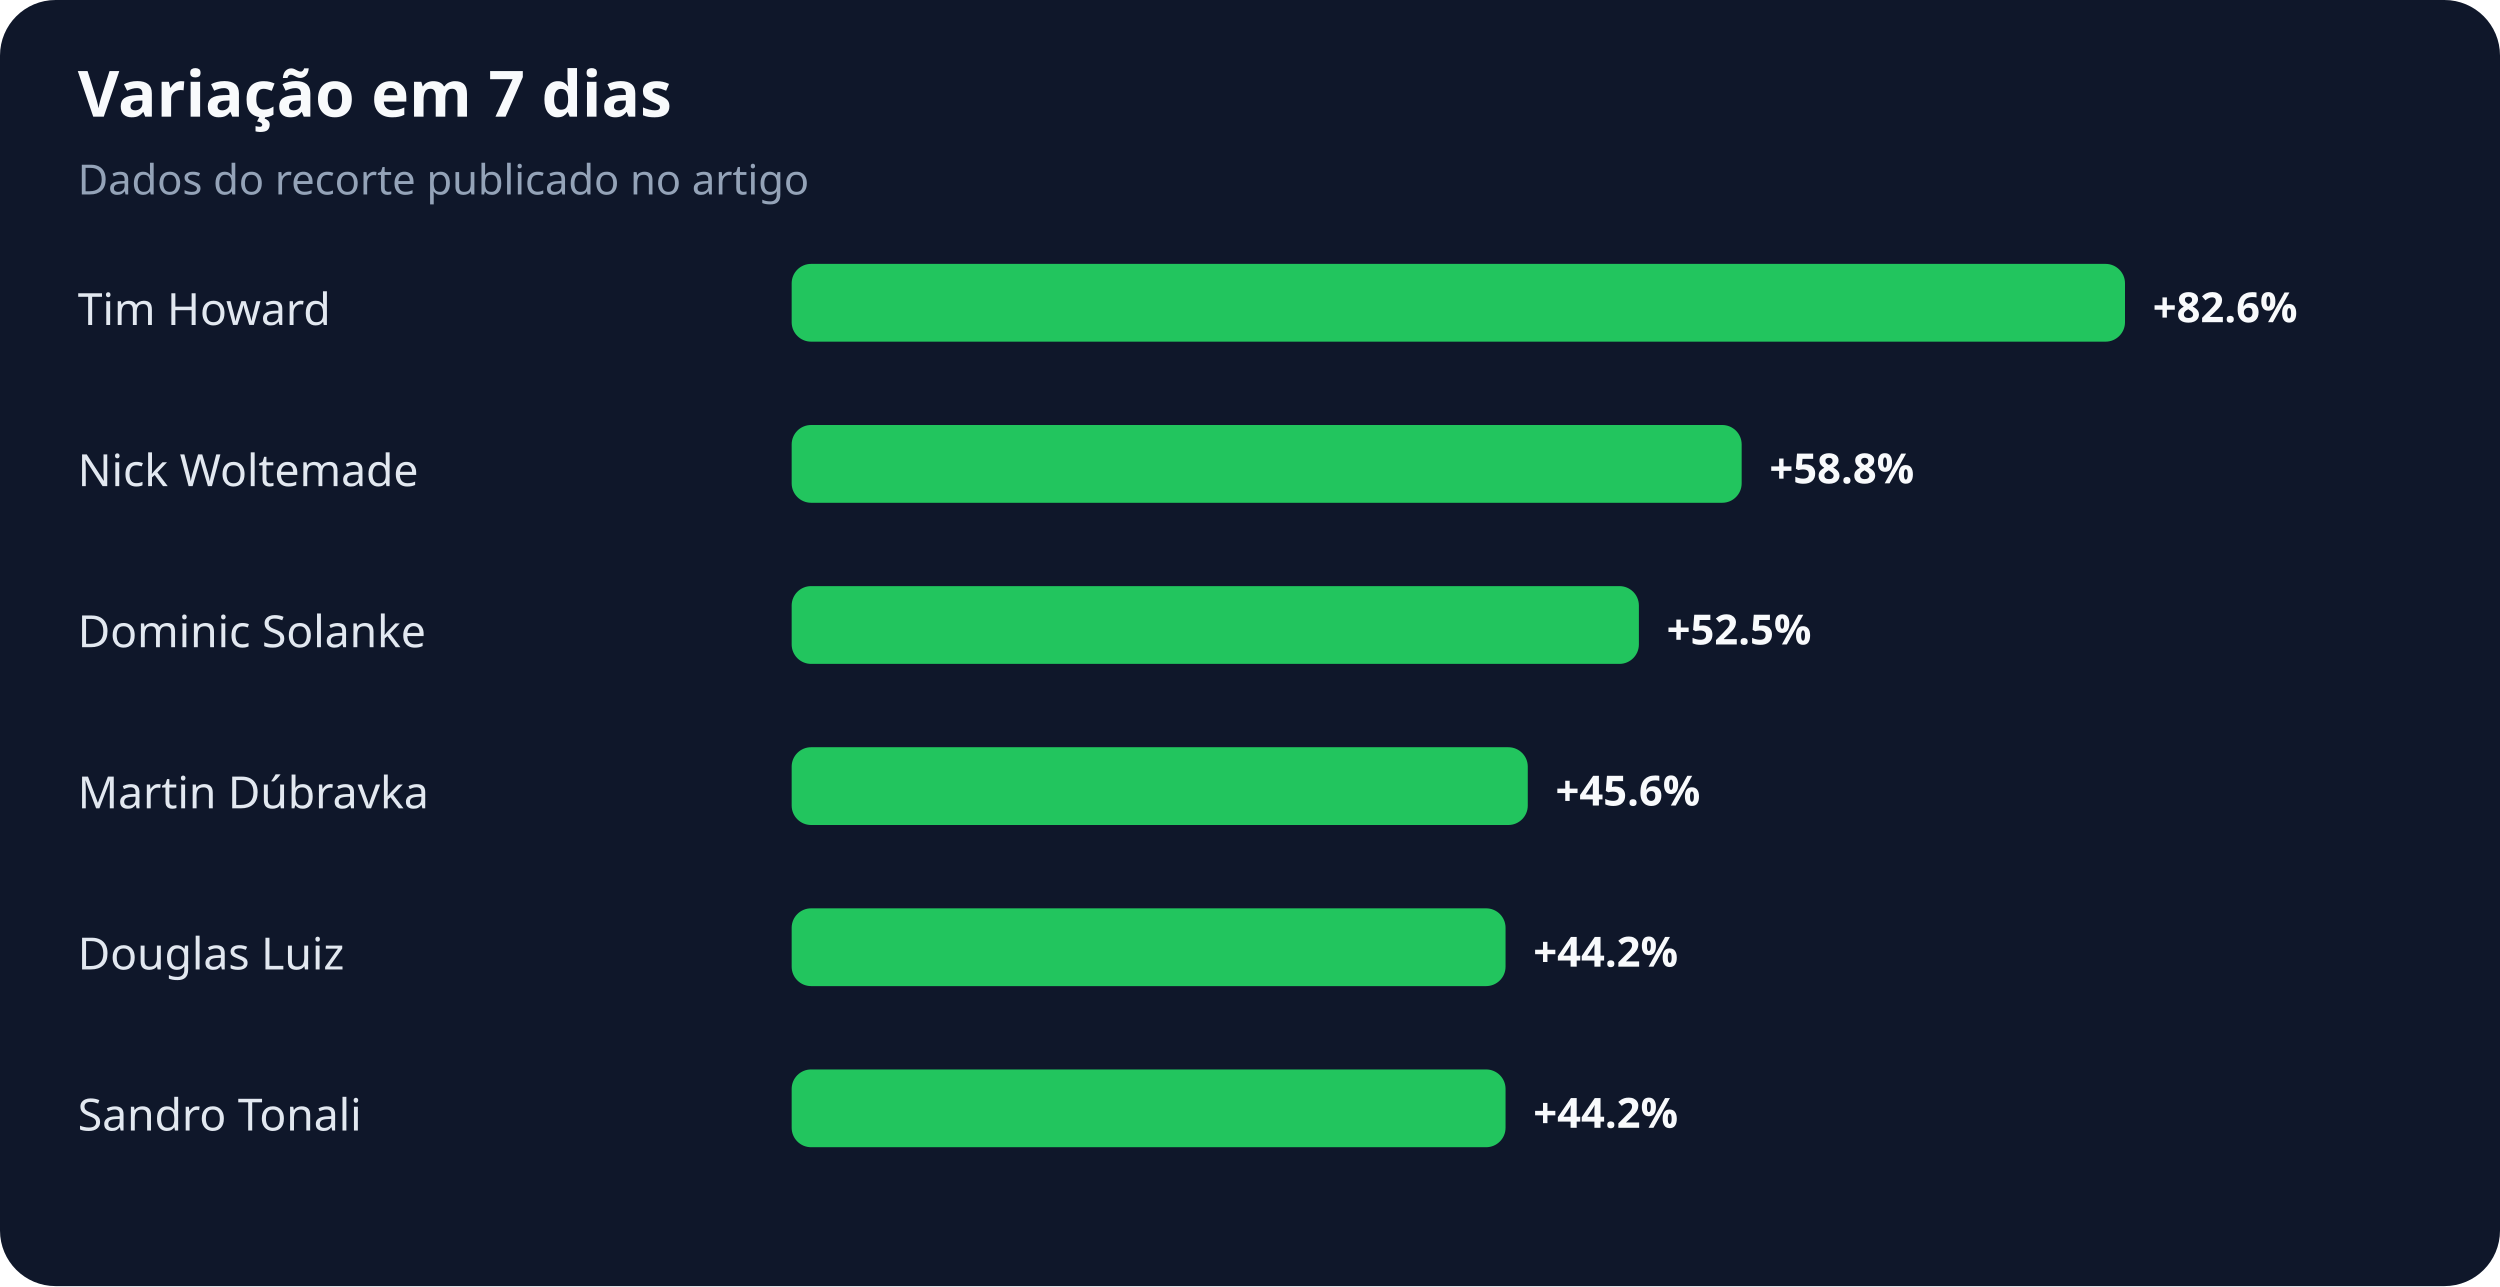
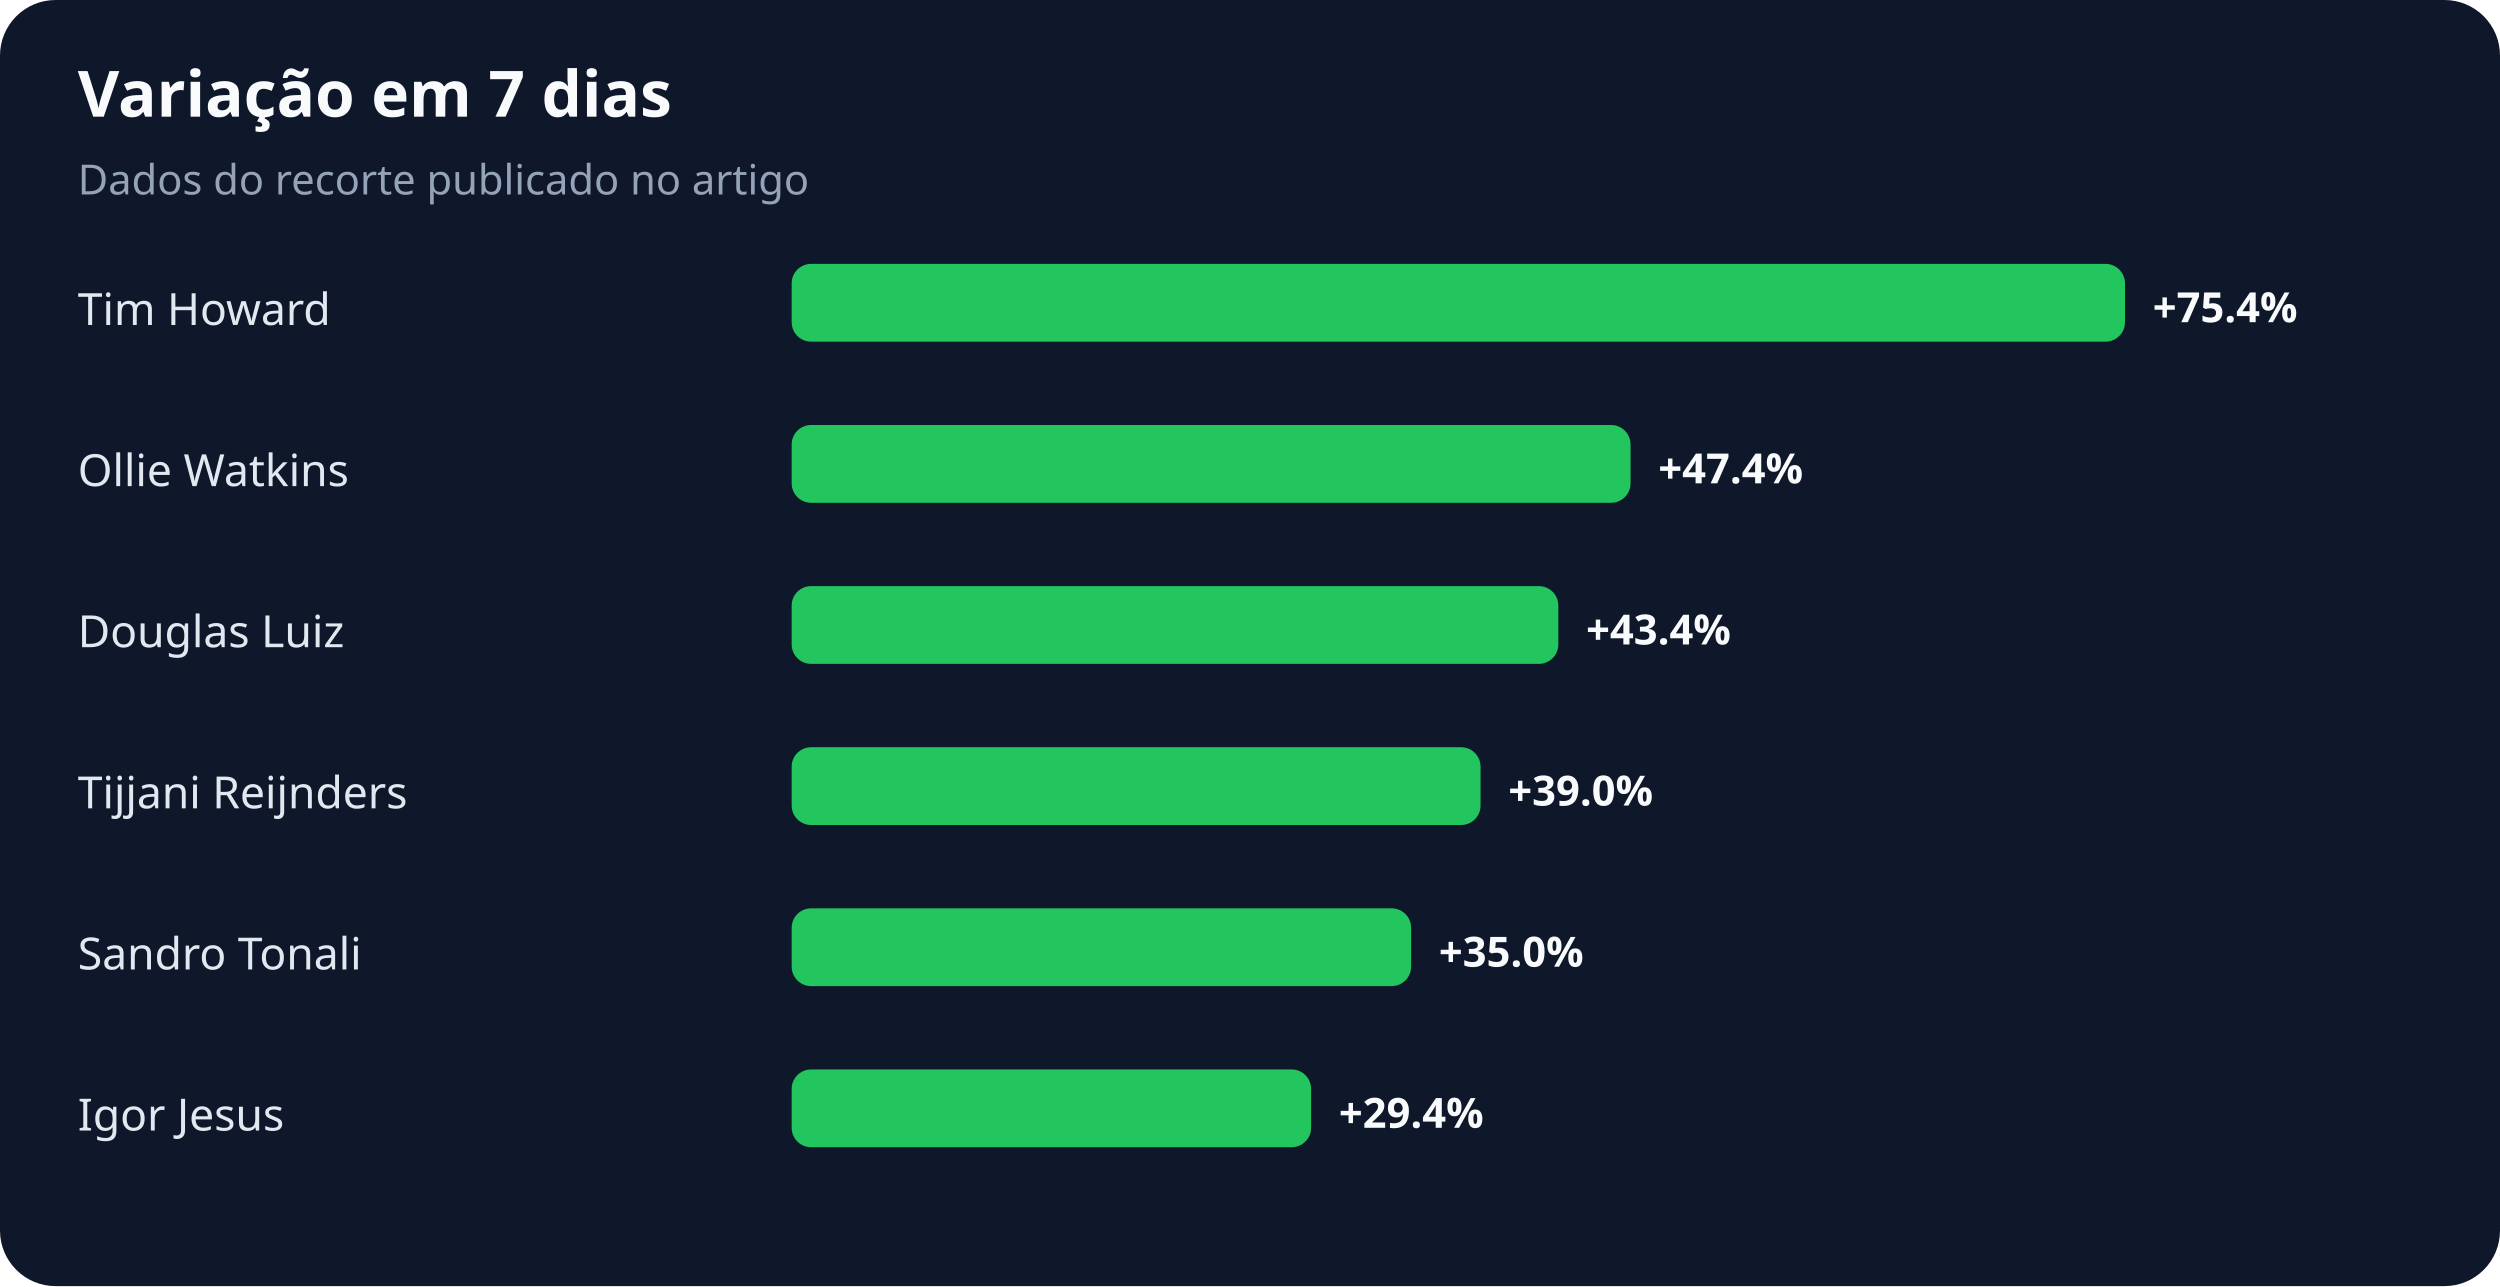
<svg xmlns="http://www.w3.org/2000/svg" width="900" height="463" viewBox="0 0 900 463" role="img" aria-labelledby="title desc">
  <rect width="100%" height="100%" rx="20" fill="#0f172a" />
  <text x="28" y="42" fill="#f8fafc" font-family="system-ui,sans-serif" font-size="23" font-weight="700">Variação em 7 dias</text>
  <text x="28" y="70" fill="#94a3b8" font-family="system-ui,sans-serif" font-size="15">Dados do recorte publicado no artigo</text>
  <text x="28" y="117" fill="#e2e8f0" font-family="system-ui,sans-serif" font-size="16">Tim Howard</text>
  <rect x="285" y="95" width="480" height="28" rx="7" fill="#22c55e" />
-   <text x="775" y="116" fill="#f8fafc" font-family="system-ui,sans-serif" font-size="15" font-weight="700">+82.6%</text>
-   <text x="28" y="175" fill="#e2e8f0" font-family="system-ui,sans-serif" font-size="16">Nick Woltemade</text>
-   <rect x="285" y="153" width="342" height="28" rx="7" fill="#22c55e" />
-   <text x="637" y="174" fill="#f8fafc" font-family="system-ui,sans-serif" font-size="15" font-weight="700">+58.8%</text>
-   <text x="28" y="233" fill="#e2e8f0" font-family="system-ui,sans-serif" font-size="16">Dominic Solanke</text>
-   <rect x="285" y="211" width="305" height="28" rx="7" fill="#22c55e" />
-   <text x="600" y="232" fill="#f8fafc" font-family="system-ui,sans-serif" font-size="15" font-weight="700">+52.5%</text>
-   <text x="28" y="291" fill="#e2e8f0" font-family="system-ui,sans-serif" font-size="16">Martin Dúbravka</text>
-   <rect x="285" y="269" width="265" height="28" rx="7" fill="#22c55e" />
-   <text x="560" y="290" fill="#f8fafc" font-family="system-ui,sans-serif" font-size="15" font-weight="700">+45.6%</text>
-   <text x="28" y="349" fill="#e2e8f0" font-family="system-ui,sans-serif" font-size="16">Douglas Luiz</text>
-   <rect x="285" y="327" width="257" height="28" rx="7" fill="#22c55e" />
-   <text x="552" y="348" fill="#f8fafc" font-family="system-ui,sans-serif" font-size="15" font-weight="700">+44.2%</text>
-   <text x="28" y="407" fill="#e2e8f0" font-family="system-ui,sans-serif" font-size="16">Sandro Tonali</text>
-   <rect x="285" y="385" width="257" height="28" rx="7" fill="#22c55e" />
-   <text x="552" y="406" fill="#f8fafc" font-family="system-ui,sans-serif" font-size="15" font-weight="700">+44.2%</text>
+   <text x="775" y="116" fill="#f8fafc" font-family="system-ui,sans-serif" font-size="15" font-weight="700">+75.4%</text>
+   <text x="28" y="175" fill="#e2e8f0" font-family="system-ui,sans-serif" font-size="16">Ollie Watkins</text>
+   <rect x="285" y="153" width="302" height="28" rx="7" fill="#22c55e" />
+   <text x="597" y="174" fill="#f8fafc" font-family="system-ui,sans-serif" font-size="15" font-weight="700">+47.4%</text>
+   <text x="28" y="233" fill="#e2e8f0" font-family="system-ui,sans-serif" font-size="16">Douglas Luiz</text>
+   <rect x="285" y="211" width="276" height="28" rx="7" fill="#22c55e" />
+   <text x="571" y="232" fill="#f8fafc" font-family="system-ui,sans-serif" font-size="15" font-weight="700">+43.4%</text>
+   <text x="28" y="291" fill="#e2e8f0" font-family="system-ui,sans-serif" font-size="16">Tijjani Reijnders</text>
+   <rect x="285" y="269" width="248" height="28" rx="7" fill="#22c55e" />
+   <text x="543" y="290" fill="#f8fafc" font-family="system-ui,sans-serif" font-size="15" font-weight="700">+39.0%</text>
+   <text x="28" y="349" fill="#e2e8f0" font-family="system-ui,sans-serif" font-size="16">Sandro Tonali</text>
+   <rect x="285" y="327" width="223" height="28" rx="7" fill="#22c55e" />
+   <text x="518" y="348" fill="#f8fafc" font-family="system-ui,sans-serif" font-size="15" font-weight="700">+35.0%</text>
+   <text x="28" y="407" fill="#e2e8f0" font-family="system-ui,sans-serif" font-size="16">Igor Jesus</text>
+   <rect x="285" y="385" width="187" height="28" rx="7" fill="#22c55e" />
+   <text x="482" y="406" fill="#f8fafc" font-family="system-ui,sans-serif" font-size="15" font-weight="700">+29.4%</text>
</svg>
